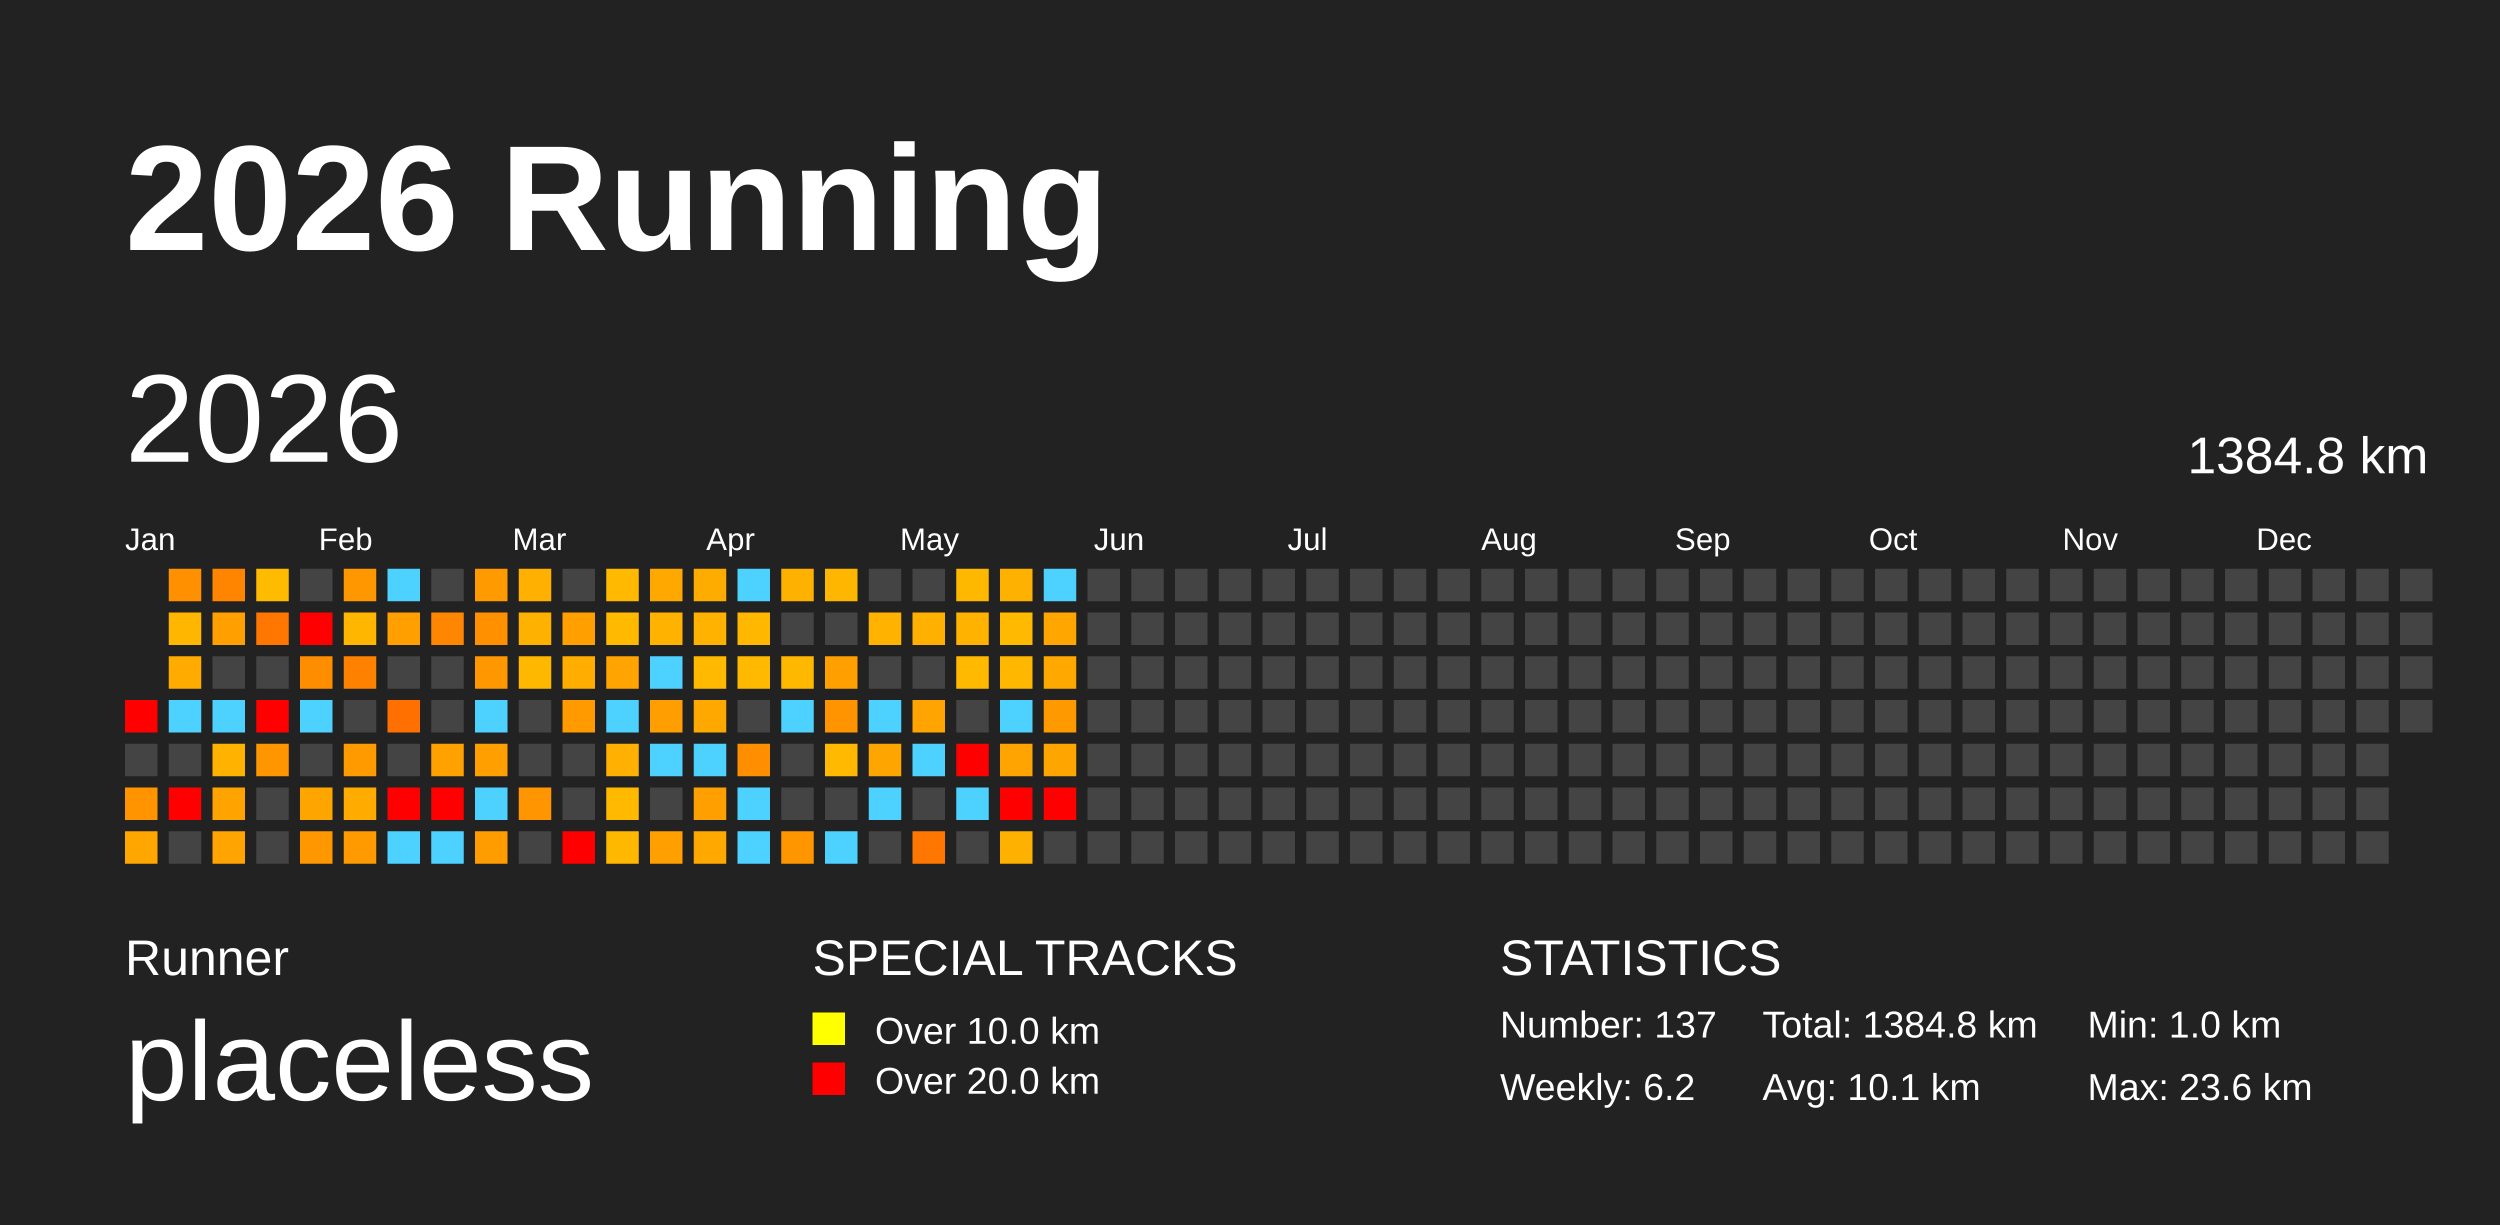
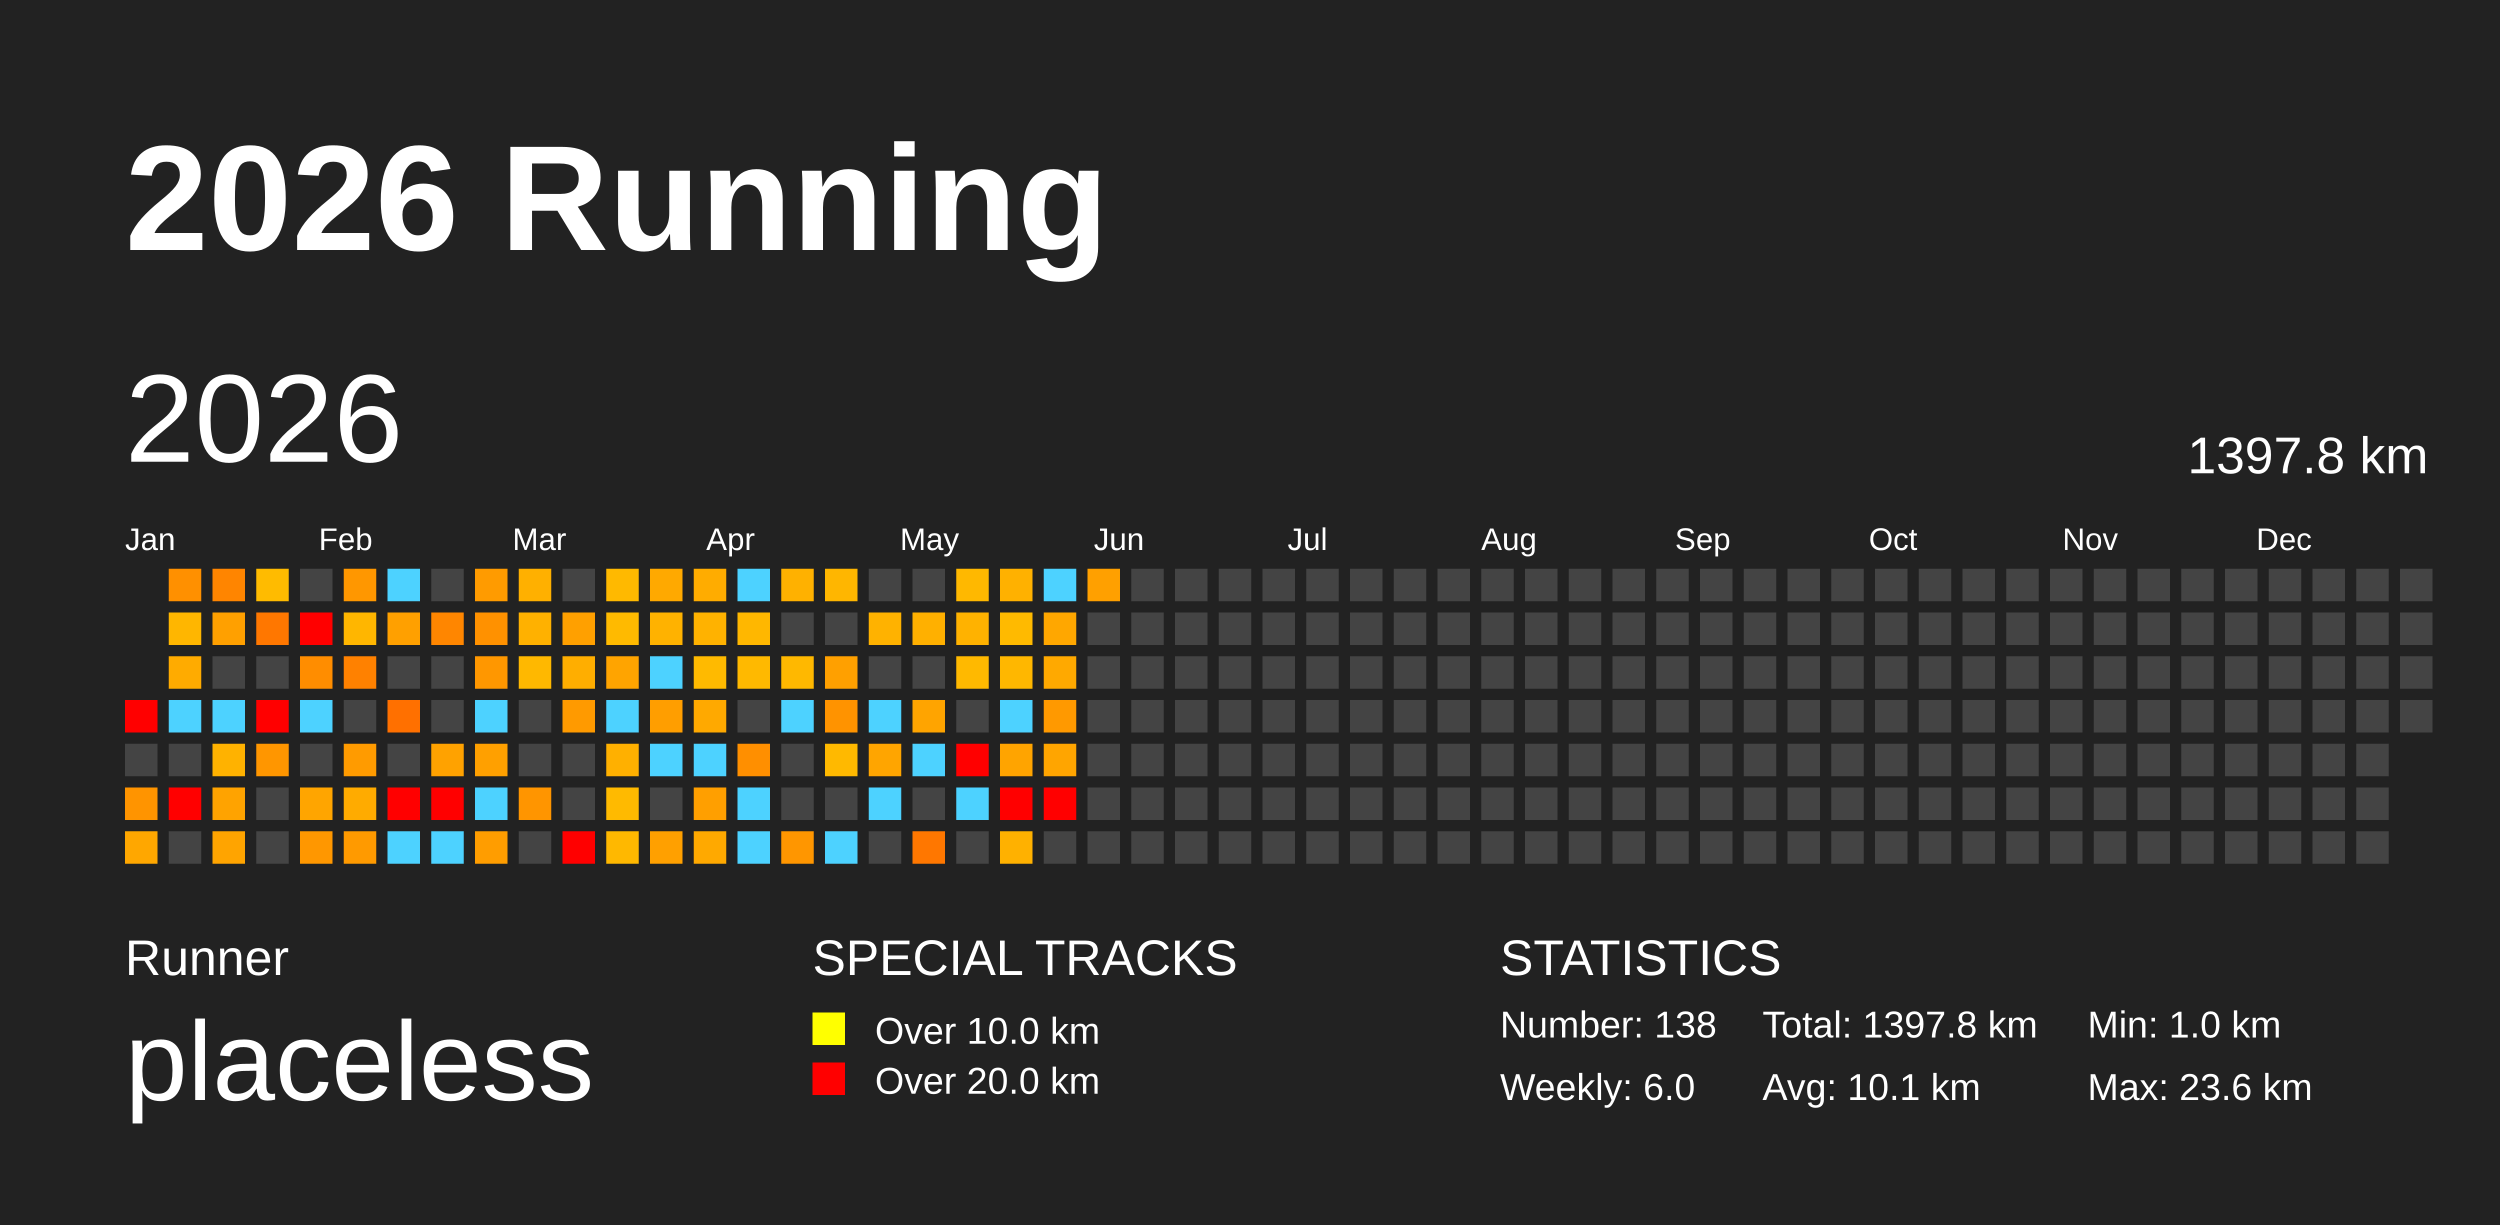
<svg xmlns="http://www.w3.org/2000/svg" baseProfile="full" height="98mm" version="1.1" viewBox="0,0,200,98" width="200mm">
  <defs />
  <rect fill="#222222" height="98" width="200" x="0" y="0" />
  <text fill="#FFFFFF" style="font-size:12px; font-family:Arial; font-weight:bold;" x="10" y="20">2026 Running</text>
  <text fill="#FFFFFF" style="font-size:4px; font-family:Arial" x="10" y="78">Runner</text>
  <text fill="#FFFFFF" style="font-size:9px; font-family:Arial" x="10" y="88">placeless</text>
  <text fill="#FFFFFF" style="font-size:4px; font-family:Arial" x="65" y="78">SPECIAL TRACKS</text>
  <rect fill="yellow" height="2.6" width="2.6" x="65" y="81" />
  <text fill="#FFFFFF" style="font-size:3px; font-family:Arial" x="70" y="83.5">Over 10.0 km</text>
  <rect fill="red" height="2.6" width="2.6" x="65" y="85" />
  <text fill="#FFFFFF" style="font-size:3px; font-family:Arial" x="70" y="87.5">Over 20.0 km</text>
  <text fill="#FFFFFF" style="font-size:4px; font-family:Arial" x="120" y="78">STATISTICS</text>
-   <text fill="#FFFFFF" style="font-size:3px; font-family:Arial" x="120" y="83">Number: 137</text>
-   <text fill="#FFFFFF" style="font-size:3px; font-family:Arial" x="120" y="88">Weekly: 6.2</text>
-   <text fill="#FFFFFF" style="font-size:3px; font-family:Arial" x="141" y="83">Total: 1384.8 km</text>
+   <text fill="#FFFFFF" style="font-size:3px; font-family:Arial" x="120" y="83">Number: 138</text>
+   <text fill="#FFFFFF" style="font-size:3px; font-family:Arial" x="120" y="88">Weekly: 6.0</text>
+   <text fill="#FFFFFF" style="font-size:3px; font-family:Arial" x="141" y="83">Total: 1397.8 km</text>
  <text fill="#FFFFFF" style="font-size:3px; font-family:Arial" x="141" y="88">Avg: 10.1 km</text>
  <text fill="#FFFFFF" style="font-size:3px; font-family:Arial" x="167" y="83">Min: 1.0 km</text>
  <text fill="#FFFFFF" style="font-size:3px; font-family:Arial" x="167" y="88">Max: 23.6 km</text>
  <text dominant-baseline="hanging" fill="#FFFFFF" style="font-size:10.0px; font-family:Arial;" x="10" y="30">2026</text>
-   <text dominant-baseline="hanging" fill="#FFFFFF" style="font-size:4.125px; font-family:Arial;" x="175" y="35">1384.8 km</text>
+   <text dominant-baseline="hanging" fill="#FFFFFF" style="font-size:4.125px; font-family:Arial;" x="175" y="35">1397.8 km</text>
  <text fill="#FFFFFF" style="font-size:2.5px; font-family:Arial" x="10.0" y="44">Jan</text>
  <text fill="#FFFFFF" style="font-size:2.5px; font-family:Arial" x="25.5" y="44">Feb</text>
  <text fill="#FFFFFF" style="font-size:2.5px; font-family:Arial" x="41.0" y="44">Mar</text>
  <text fill="#FFFFFF" style="font-size:2.5px; font-family:Arial" x="56.5" y="44">Apr</text>
  <text fill="#FFFFFF" style="font-size:2.5px; font-family:Arial" x="72.0" y="44">May</text>
  <text fill="#FFFFFF" style="font-size:2.5px; font-family:Arial" x="87.5" y="44">Jun</text>
  <text fill="#FFFFFF" style="font-size:2.5px; font-family:Arial" x="103.0" y="44">Jul</text>
  <text fill="#FFFFFF" style="font-size:2.5px; font-family:Arial" x="118.5" y="44">Aug</text>
  <text fill="#FFFFFF" style="font-size:2.5px; font-family:Arial" x="134.0" y="44">Sep</text>
  <text fill="#FFFFFF" style="font-size:2.5px; font-family:Arial" x="149.5" y="44">Oct</text>
  <text fill="#FFFFFF" style="font-size:2.5px; font-family:Arial" x="165.0" y="44">Nov</text>
  <text fill="#FFFFFF" style="font-size:2.5px; font-family:Arial" x="180.5" y="44">Dec</text>
  <rect fill="red" height="2.6" width="2.6" x="10.0" y="56.0" />
  <rect fill="#444444" height="2.6" width="2.6" x="10.0" y="59.5" />
  <rect fill="#ff9400" height="2.6" width="2.6" x="10.0" y="63.0" />
  <rect fill="#ffa700" height="2.6" width="2.6" x="10.0" y="66.5" />
  <rect fill="#ff9000" height="2.6" width="2.6" x="13.5" y="45.5" />
  <rect fill="#ffb600" height="2.6" width="2.6" x="13.5" y="49.0" />
  <rect fill="#ffab00" height="2.6" width="2.6" x="13.5" y="52.5" />
  <rect fill="#4dd2ff" height="2.6" width="2.6" x="13.5" y="56.0" />
  <rect fill="#444444" height="2.6" width="2.6" x="13.5" y="59.5" />
  <rect fill="red" height="2.6" width="2.6" x="13.5" y="63.0" />
  <rect fill="#444444" height="2.6" width="2.6" x="13.5" y="66.5" />
  <rect fill="#ff8500" height="2.6" width="2.6" x="17.0" y="45.5" />
  <rect fill="#ffa000" height="2.6" width="2.6" x="17.0" y="49.0" />
  <rect fill="#444444" height="2.6" width="2.6" x="17.0" y="52.5" />
  <rect fill="#4dd2ff" height="2.6" width="2.6" x="17.0" y="56.0" />
  <rect fill="#ffb200" height="2.6" width="2.6" x="17.0" y="59.5" />
  <rect fill="#ffa300" height="2.6" width="2.6" x="17.0" y="63.0" />
  <rect fill="#ffa400" height="2.6" width="2.6" x="17.0" y="66.5" />
  <rect fill="#ffbb00" height="2.6" width="2.6" x="20.5" y="45.5" />
  <rect fill="#ff7700" height="2.6" width="2.6" x="20.5" y="49.0" />
  <rect fill="#444444" height="2.6" width="2.6" x="20.5" y="52.5" />
  <rect fill="red" height="2.6" width="2.6" x="20.5" y="56.0" />
  <rect fill="#ff9600" height="2.6" width="2.6" x="20.5" y="59.5" />
  <rect fill="#444444" height="2.6" width="2.6" x="20.5" y="63.0" />
  <rect fill="#444444" height="2.6" width="2.6" x="20.5" y="66.5" />
  <rect fill="#444444" height="2.6" width="2.6" x="24.0" y="45.5" />
  <rect fill="red" height="2.6" width="2.6" x="24.0" y="49.0" />
  <rect fill="#ff8d00" height="2.6" width="2.6" x="24.0" y="52.5" />
  <rect fill="#4dd2ff" height="2.6" width="2.6" x="24.0" y="56.0" />
  <rect fill="#444444" height="2.6" width="2.6" x="24.0" y="59.5" />
  <rect fill="#ffa500" height="2.6" width="2.6" x="24.0" y="63.0" />
  <rect fill="#ff9700" height="2.6" width="2.6" x="24.0" y="66.5" />
  <rect fill="#ff9700" height="2.6" width="2.6" x="27.5" y="45.5" />
  <rect fill="#ffb600" height="2.6" width="2.6" x="27.5" y="49.0" />
  <rect fill="#ff8100" height="2.6" width="2.6" x="27.5" y="52.5" />
  <rect fill="#444444" height="2.6" width="2.6" x="27.5" y="56.0" />
  <rect fill="#ff9b00" height="2.6" width="2.6" x="27.5" y="59.5" />
  <rect fill="#ffab00" height="2.6" width="2.6" x="27.5" y="63.0" />
  <rect fill="#ff9a00" height="2.6" width="2.6" x="27.5" y="66.5" />
  <rect fill="#4dd2ff" height="2.6" width="2.6" x="31.0" y="45.5" />
  <rect fill="#ffa000" height="2.6" width="2.6" x="31.0" y="49.0" />
  <rect fill="#444444" height="2.6" width="2.6" x="31.0" y="52.5" />
  <rect fill="#ff7000" height="2.6" width="2.6" x="31.0" y="56.0" />
  <rect fill="#444444" height="2.6" width="2.6" x="31.0" y="59.5" />
  <rect fill="red" height="2.6" width="2.6" x="31.0" y="63.0" />
  <rect fill="#4dd2ff" height="2.6" width="2.6" x="31.0" y="66.5" />
  <rect fill="#444444" height="2.6" width="2.6" x="34.5" y="45.5" />
  <rect fill="#ff8600" height="2.6" width="2.6" x="34.5" y="49.0" />
  <rect fill="#444444" height="2.6" width="2.6" x="34.5" y="52.5" />
  <rect fill="#444444" height="2.6" width="2.6" x="34.5" y="56.0" />
  <rect fill="#ffa200" height="2.6" width="2.6" x="34.5" y="59.5" />
  <rect fill="red" height="2.6" width="2.6" x="34.5" y="63.0" />
  <rect fill="#4dd2ff" height="2.6" width="2.6" x="34.5" y="66.5" />
  <rect fill="#ff9b00" height="2.6" width="2.6" x="38.0" y="45.5" />
  <rect fill="#ff9100" height="2.6" width="2.6" x="38.0" y="49.0" />
  <rect fill="#ff9700" height="2.6" width="2.6" x="38.0" y="52.5" />
  <rect fill="#4dd2ff" height="2.6" width="2.6" x="38.0" y="56.0" />
  <rect fill="#ffa000" height="2.6" width="2.6" x="38.0" y="59.5" />
  <rect fill="#4dd2ff" height="2.6" width="2.6" x="38.0" y="63.0" />
  <rect fill="#ff9d00" height="2.6" width="2.6" x="38.0" y="66.5" />
  <rect fill="#ffb000" height="2.6" width="2.6" x="41.5" y="45.5" />
  <rect fill="#ffb100" height="2.6" width="2.6" x="41.5" y="49.0" />
  <rect fill="#ffb800" height="2.6" width="2.6" x="41.5" y="52.5" />
  <rect fill="#444444" height="2.6" width="2.6" x="41.5" y="56.0" />
  <rect fill="#444444" height="2.6" width="2.6" x="41.5" y="59.5" />
  <rect fill="#ff9500" height="2.6" width="2.6" x="41.5" y="63.0" />
  <rect fill="#444444" height="2.6" width="2.6" x="41.5" y="66.5" />
  <rect fill="#444444" height="2.6" width="2.6" x="45.0" y="45.5" />
  <rect fill="#ffa000" height="2.6" width="2.6" x="45.0" y="49.0" />
  <rect fill="#ffae00" height="2.6" width="2.6" x="45.0" y="52.5" />
  <rect fill="#ff9a00" height="2.6" width="2.6" x="45.0" y="56.0" />
  <rect fill="#444444" height="2.6" width="2.6" x="45.0" y="59.5" />
  <rect fill="#444444" height="2.6" width="2.6" x="45.0" y="63.0" />
  <rect fill="red" height="2.6" width="2.6" x="45.0" y="66.5" />
  <rect fill="#ffb900" height="2.6" width="2.6" x="48.5" y="45.5" />
  <rect fill="#ffba00" height="2.6" width="2.6" x="48.5" y="49.0" />
  <rect fill="#ffa400" height="2.6" width="2.6" x="48.5" y="52.5" />
  <rect fill="#4dd2ff" height="2.6" width="2.6" x="48.5" y="56.0" />
  <rect fill="#ffb000" height="2.6" width="2.6" x="48.5" y="59.5" />
  <rect fill="#ffba00" height="2.6" width="2.6" x="48.5" y="63.0" />
  <rect fill="#ffb800" height="2.6" width="2.6" x="48.5" y="66.5" />
  <rect fill="#ffa900" height="2.6" width="2.6" x="52.0" y="45.5" />
  <rect fill="#ffb200" height="2.6" width="2.6" x="52.0" y="49.0" />
  <rect fill="#4dd2ff" height="2.6" width="2.6" x="52.0" y="52.5" />
  <rect fill="#ff9e00" height="2.6" width="2.6" x="52.0" y="56.0" />
  <rect fill="#4dd2ff" height="2.6" width="2.6" x="52.0" y="59.5" />
  <rect fill="#444444" height="2.6" width="2.6" x="52.0" y="63.0" />
  <rect fill="#ffa000" height="2.6" width="2.6" x="52.0" y="66.5" />
  <rect fill="#ffac00" height="2.6" width="2.6" x="55.5" y="45.5" />
  <rect fill="#ffb200" height="2.6" width="2.6" x="55.5" y="49.0" />
  <rect fill="#ffba00" height="2.6" width="2.6" x="55.5" y="52.5" />
  <rect fill="#ffa900" height="2.6" width="2.6" x="55.5" y="56.0" />
  <rect fill="#4dd2ff" height="2.6" width="2.6" x="55.5" y="59.5" />
  <rect fill="#ff9f00" height="2.6" width="2.6" x="55.5" y="63.0" />
  <rect fill="#ffa900" height="2.6" width="2.6" x="55.5" y="66.5" />
  <rect fill="#4dd2ff" height="2.6" width="2.6" x="59.0" y="45.5" />
  <rect fill="#ffb700" height="2.6" width="2.6" x="59.0" y="49.0" />
  <rect fill="#ffb900" height="2.6" width="2.6" x="59.0" y="52.5" />
  <rect fill="#444444" height="2.6" width="2.6" x="59.0" y="56.0" />
  <rect fill="#ff8f00" height="2.6" width="2.6" x="59.0" y="59.5" />
  <rect fill="#4dd2ff" height="2.6" width="2.6" x="59.0" y="63.0" />
  <rect fill="#4dd2ff" height="2.6" width="2.6" x="59.0" y="66.5" />
  <rect fill="#ffb100" height="2.6" width="2.6" x="62.5" y="45.5" />
  <rect fill="#444444" height="2.6" width="2.6" x="62.5" y="49.0" />
  <rect fill="#ffb800" height="2.6" width="2.6" x="62.5" y="52.5" />
  <rect fill="#4dd2ff" height="2.6" width="2.6" x="62.5" y="56.0" />
  <rect fill="#444444" height="2.6" width="2.6" x="62.5" y="59.5" />
  <rect fill="#444444" height="2.6" width="2.6" x="62.5" y="63.0" />
  <rect fill="#ff9600" height="2.6" width="2.6" x="62.5" y="66.5" />
  <rect fill="#ffb600" height="2.6" width="2.6" x="66.0" y="45.5" />
  <rect fill="#444444" height="2.6" width="2.6" x="66.0" y="49.0" />
  <rect fill="#ffa000" height="2.6" width="2.6" x="66.0" y="52.5" />
  <rect fill="#ff9300" height="2.6" width="2.6" x="66.0" y="56.0" />
  <rect fill="#ffb900" height="2.6" width="2.6" x="66.0" y="59.5" />
  <rect fill="#444444" height="2.6" width="2.6" x="66.0" y="63.0" />
  <rect fill="#4dd2ff" height="2.6" width="2.6" x="66.0" y="66.5" />
  <rect fill="#444444" height="2.6" width="2.6" x="69.5" y="45.5" />
  <rect fill="#ffb200" height="2.6" width="2.6" x="69.5" y="49.0" />
  <rect fill="#444444" height="2.6" width="2.6" x="69.5" y="52.5" />
  <rect fill="#4dd2ff" height="2.6" width="2.6" x="69.5" y="56.0" />
  <rect fill="#ffa500" height="2.6" width="2.6" x="69.5" y="59.5" />
  <rect fill="#4dd2ff" height="2.6" width="2.6" x="69.5" y="63.0" />
  <rect fill="#444444" height="2.6" width="2.6" x="69.5" y="66.5" />
  <rect fill="#444444" height="2.6" width="2.6" x="73.0" y="45.5" />
  <rect fill="#ffb000" height="2.6" width="2.6" x="73.0" y="49.0" />
  <rect fill="#444444" height="2.6" width="2.6" x="73.0" y="52.5" />
  <rect fill="#ffa400" height="2.6" width="2.6" x="73.0" y="56.0" />
  <rect fill="#4dd2ff" height="2.6" width="2.6" x="73.0" y="59.5" />
  <rect fill="#444444" height="2.6" width="2.6" x="73.0" y="63.0" />
  <rect fill="#ff7700" height="2.6" width="2.6" x="73.0" y="66.5" />
  <rect fill="#ffb800" height="2.6" width="2.6" x="76.5" y="45.5" />
  <rect fill="#ffb200" height="2.6" width="2.6" x="76.5" y="49.0" />
  <rect fill="#ffb900" height="2.6" width="2.6" x="76.5" y="52.5" />
  <rect fill="#444444" height="2.6" width="2.6" x="76.5" y="56.0" />
  <rect fill="red" height="2.6" width="2.6" x="76.5" y="59.5" />
  <rect fill="#4dd2ff" height="2.6" width="2.6" x="76.5" y="63.0" />
  <rect fill="#444444" height="2.6" width="2.6" x="76.5" y="66.5" />
  <rect fill="#ffb100" height="2.6" width="2.6" x="80.0" y="45.5" />
  <rect fill="#ffba00" height="2.6" width="2.6" x="80.0" y="49.0" />
  <rect fill="#ffb700" height="2.6" width="2.6" x="80.0" y="52.5" />
  <rect fill="#4dd2ff" height="2.6" width="2.6" x="80.0" y="56.0" />
  <rect fill="#ffa400" height="2.6" width="2.6" x="80.0" y="59.5" />
  <rect fill="red" height="2.6" width="2.6" x="80.0" y="63.0" />
  <rect fill="#ffb100" height="2.6" width="2.6" x="80.0" y="66.5" />
  <rect fill="#4dd2ff" height="2.6" width="2.6" x="83.5" y="45.5" />
  <rect fill="#ffa700" height="2.6" width="2.6" x="83.5" y="49.0" />
  <rect fill="#ffa900" height="2.6" width="2.6" x="83.5" y="52.5" />
  <rect fill="#ff9900" height="2.6" width="2.6" x="83.5" y="56.0" />
  <rect fill="#ffa500" height="2.6" width="2.6" x="83.5" y="59.5" />
  <rect fill="red" height="2.6" width="2.6" x="83.5" y="63.0" />
  <rect fill="#444444" height="2.6" width="2.6" x="83.5" y="66.5" />
-   <rect fill="#444444" height="2.6" width="2.6" x="87.0" y="45.5" />
+   <rect fill="#ffa000" height="2.6" width="2.6" x="87.0" y="45.5" />
  <rect fill="#444444" height="2.6" width="2.6" x="87.0" y="49.0" />
  <rect fill="#444444" height="2.6" width="2.6" x="87.0" y="52.5" />
  <rect fill="#444444" height="2.6" width="2.6" x="87.0" y="56.0" />
  <rect fill="#444444" height="2.6" width="2.6" x="87.0" y="59.5" />
  <rect fill="#444444" height="2.6" width="2.6" x="87.0" y="63.0" />
  <rect fill="#444444" height="2.6" width="2.6" x="87.0" y="66.5" />
  <rect fill="#444444" height="2.6" width="2.6" x="90.5" y="45.5" />
  <rect fill="#444444" height="2.6" width="2.6" x="90.5" y="49.0" />
  <rect fill="#444444" height="2.6" width="2.6" x="90.5" y="52.5" />
  <rect fill="#444444" height="2.6" width="2.6" x="90.5" y="56.0" />
  <rect fill="#444444" height="2.6" width="2.6" x="90.5" y="59.5" />
  <rect fill="#444444" height="2.6" width="2.6" x="90.5" y="63.0" />
  <rect fill="#444444" height="2.6" width="2.6" x="90.5" y="66.5" />
  <rect fill="#444444" height="2.6" width="2.6" x="94.0" y="45.5" />
  <rect fill="#444444" height="2.6" width="2.6" x="94.0" y="49.0" />
  <rect fill="#444444" height="2.6" width="2.6" x="94.0" y="52.5" />
  <rect fill="#444444" height="2.6" width="2.6" x="94.0" y="56.0" />
  <rect fill="#444444" height="2.6" width="2.6" x="94.0" y="59.5" />
  <rect fill="#444444" height="2.6" width="2.6" x="94.0" y="63.0" />
  <rect fill="#444444" height="2.6" width="2.6" x="94.0" y="66.5" />
  <rect fill="#444444" height="2.6" width="2.6" x="97.5" y="45.5" />
  <rect fill="#444444" height="2.6" width="2.6" x="97.5" y="49.0" />
  <rect fill="#444444" height="2.6" width="2.6" x="97.5" y="52.5" />
  <rect fill="#444444" height="2.6" width="2.6" x="97.5" y="56.0" />
  <rect fill="#444444" height="2.6" width="2.6" x="97.5" y="59.5" />
  <rect fill="#444444" height="2.6" width="2.6" x="97.5" y="63.0" />
  <rect fill="#444444" height="2.6" width="2.6" x="97.5" y="66.5" />
  <rect fill="#444444" height="2.6" width="2.6" x="101.0" y="45.5" />
  <rect fill="#444444" height="2.6" width="2.6" x="101.0" y="49.0" />
  <rect fill="#444444" height="2.6" width="2.6" x="101.0" y="52.5" />
  <rect fill="#444444" height="2.6" width="2.6" x="101.0" y="56.0" />
  <rect fill="#444444" height="2.6" width="2.6" x="101.0" y="59.5" />
  <rect fill="#444444" height="2.6" width="2.6" x="101.0" y="63.0" />
  <rect fill="#444444" height="2.6" width="2.6" x="101.0" y="66.5" />
  <rect fill="#444444" height="2.6" width="2.6" x="104.5" y="45.5" />
  <rect fill="#444444" height="2.6" width="2.6" x="104.5" y="49.0" />
  <rect fill="#444444" height="2.6" width="2.6" x="104.5" y="52.5" />
  <rect fill="#444444" height="2.6" width="2.6" x="104.5" y="56.0" />
  <rect fill="#444444" height="2.6" width="2.6" x="104.5" y="59.5" />
  <rect fill="#444444" height="2.6" width="2.6" x="104.5" y="63.0" />
  <rect fill="#444444" height="2.6" width="2.6" x="104.5" y="66.5" />
  <rect fill="#444444" height="2.6" width="2.6" x="108.0" y="45.5" />
  <rect fill="#444444" height="2.6" width="2.6" x="108.0" y="49.0" />
  <rect fill="#444444" height="2.6" width="2.6" x="108.0" y="52.5" />
  <rect fill="#444444" height="2.6" width="2.6" x="108.0" y="56.0" />
  <rect fill="#444444" height="2.6" width="2.6" x="108.0" y="59.5" />
  <rect fill="#444444" height="2.6" width="2.6" x="108.0" y="63.0" />
  <rect fill="#444444" height="2.6" width="2.6" x="108.0" y="66.5" />
  <rect fill="#444444" height="2.6" width="2.6" x="111.5" y="45.5" />
  <rect fill="#444444" height="2.6" width="2.6" x="111.5" y="49.0" />
  <rect fill="#444444" height="2.6" width="2.6" x="111.5" y="52.5" />
  <rect fill="#444444" height="2.6" width="2.6" x="111.5" y="56.0" />
  <rect fill="#444444" height="2.6" width="2.6" x="111.5" y="59.5" />
  <rect fill="#444444" height="2.6" width="2.6" x="111.5" y="63.0" />
  <rect fill="#444444" height="2.6" width="2.6" x="111.5" y="66.5" />
  <rect fill="#444444" height="2.6" width="2.6" x="115.0" y="45.5" />
  <rect fill="#444444" height="2.6" width="2.6" x="115.0" y="49.0" />
  <rect fill="#444444" height="2.6" width="2.6" x="115.0" y="52.5" />
  <rect fill="#444444" height="2.6" width="2.6" x="115.0" y="56.0" />
  <rect fill="#444444" height="2.6" width="2.6" x="115.0" y="59.5" />
  <rect fill="#444444" height="2.6" width="2.6" x="115.0" y="63.0" />
  <rect fill="#444444" height="2.6" width="2.6" x="115.0" y="66.5" />
  <rect fill="#444444" height="2.6" width="2.6" x="118.5" y="45.5" />
  <rect fill="#444444" height="2.6" width="2.6" x="118.5" y="49.0" />
  <rect fill="#444444" height="2.6" width="2.6" x="118.5" y="52.5" />
  <rect fill="#444444" height="2.6" width="2.6" x="118.5" y="56.0" />
  <rect fill="#444444" height="2.6" width="2.6" x="118.5" y="59.5" />
  <rect fill="#444444" height="2.6" width="2.6" x="118.5" y="63.0" />
  <rect fill="#444444" height="2.6" width="2.6" x="118.5" y="66.5" />
  <rect fill="#444444" height="2.6" width="2.6" x="122.0" y="45.5" />
  <rect fill="#444444" height="2.6" width="2.6" x="122.0" y="49.0" />
  <rect fill="#444444" height="2.6" width="2.6" x="122.0" y="52.5" />
  <rect fill="#444444" height="2.6" width="2.6" x="122.0" y="56.0" />
  <rect fill="#444444" height="2.6" width="2.6" x="122.0" y="59.5" />
  <rect fill="#444444" height="2.6" width="2.6" x="122.0" y="63.0" />
  <rect fill="#444444" height="2.6" width="2.6" x="122.0" y="66.5" />
  <rect fill="#444444" height="2.6" width="2.6" x="125.5" y="45.5" />
  <rect fill="#444444" height="2.6" width="2.6" x="125.5" y="49.0" />
  <rect fill="#444444" height="2.6" width="2.6" x="125.5" y="52.5" />
  <rect fill="#444444" height="2.6" width="2.6" x="125.5" y="56.0" />
  <rect fill="#444444" height="2.6" width="2.6" x="125.5" y="59.5" />
  <rect fill="#444444" height="2.6" width="2.6" x="125.5" y="63.0" />
  <rect fill="#444444" height="2.6" width="2.6" x="125.5" y="66.5" />
  <rect fill="#444444" height="2.6" width="2.6" x="129.0" y="45.5" />
  <rect fill="#444444" height="2.6" width="2.6" x="129.0" y="49.0" />
  <rect fill="#444444" height="2.6" width="2.6" x="129.0" y="52.5" />
  <rect fill="#444444" height="2.6" width="2.6" x="129.0" y="56.0" />
  <rect fill="#444444" height="2.6" width="2.6" x="129.0" y="59.5" />
  <rect fill="#444444" height="2.6" width="2.6" x="129.0" y="63.0" />
  <rect fill="#444444" height="2.6" width="2.6" x="129.0" y="66.5" />
  <rect fill="#444444" height="2.6" width="2.6" x="132.5" y="45.5" />
  <rect fill="#444444" height="2.6" width="2.6" x="132.5" y="49.0" />
  <rect fill="#444444" height="2.6" width="2.6" x="132.5" y="52.5" />
  <rect fill="#444444" height="2.6" width="2.6" x="132.5" y="56.0" />
  <rect fill="#444444" height="2.6" width="2.6" x="132.5" y="59.5" />
  <rect fill="#444444" height="2.6" width="2.6" x="132.5" y="63.0" />
  <rect fill="#444444" height="2.6" width="2.6" x="132.5" y="66.5" />
  <rect fill="#444444" height="2.6" width="2.6" x="136.0" y="45.5" />
  <rect fill="#444444" height="2.6" width="2.6" x="136.0" y="49.0" />
  <rect fill="#444444" height="2.6" width="2.6" x="136.0" y="52.5" />
  <rect fill="#444444" height="2.6" width="2.6" x="136.0" y="56.0" />
  <rect fill="#444444" height="2.6" width="2.6" x="136.0" y="59.5" />
  <rect fill="#444444" height="2.6" width="2.6" x="136.0" y="63.0" />
  <rect fill="#444444" height="2.6" width="2.6" x="136.0" y="66.5" />
  <rect fill="#444444" height="2.6" width="2.6" x="139.5" y="45.5" />
  <rect fill="#444444" height="2.6" width="2.6" x="139.5" y="49.0" />
  <rect fill="#444444" height="2.6" width="2.6" x="139.5" y="52.5" />
  <rect fill="#444444" height="2.6" width="2.6" x="139.5" y="56.0" />
  <rect fill="#444444" height="2.6" width="2.6" x="139.5" y="59.5" />
  <rect fill="#444444" height="2.6" width="2.6" x="139.5" y="63.0" />
  <rect fill="#444444" height="2.6" width="2.6" x="139.5" y="66.5" />
  <rect fill="#444444" height="2.6" width="2.6" x="143.0" y="45.5" />
  <rect fill="#444444" height="2.6" width="2.6" x="143.0" y="49.0" />
  <rect fill="#444444" height="2.6" width="2.6" x="143.0" y="52.5" />
  <rect fill="#444444" height="2.6" width="2.6" x="143.0" y="56.0" />
  <rect fill="#444444" height="2.6" width="2.6" x="143.0" y="59.5" />
  <rect fill="#444444" height="2.6" width="2.6" x="143.0" y="63.0" />
  <rect fill="#444444" height="2.6" width="2.6" x="143.0" y="66.5" />
  <rect fill="#444444" height="2.6" width="2.6" x="146.5" y="45.5" />
  <rect fill="#444444" height="2.6" width="2.6" x="146.5" y="49.0" />
  <rect fill="#444444" height="2.6" width="2.6" x="146.5" y="52.5" />
  <rect fill="#444444" height="2.6" width="2.6" x="146.5" y="56.0" />
  <rect fill="#444444" height="2.6" width="2.6" x="146.5" y="59.5" />
  <rect fill="#444444" height="2.6" width="2.6" x="146.5" y="63.0" />
  <rect fill="#444444" height="2.6" width="2.6" x="146.5" y="66.5" />
  <rect fill="#444444" height="2.6" width="2.6" x="150.0" y="45.5" />
  <rect fill="#444444" height="2.6" width="2.6" x="150.0" y="49.0" />
  <rect fill="#444444" height="2.6" width="2.6" x="150.0" y="52.5" />
  <rect fill="#444444" height="2.6" width="2.6" x="150.0" y="56.0" />
  <rect fill="#444444" height="2.6" width="2.6" x="150.0" y="59.5" />
  <rect fill="#444444" height="2.6" width="2.6" x="150.0" y="63.0" />
  <rect fill="#444444" height="2.6" width="2.6" x="150.0" y="66.5" />
  <rect fill="#444444" height="2.6" width="2.6" x="153.5" y="45.5" />
  <rect fill="#444444" height="2.6" width="2.6" x="153.5" y="49.0" />
  <rect fill="#444444" height="2.6" width="2.6" x="153.5" y="52.5" />
  <rect fill="#444444" height="2.6" width="2.6" x="153.5" y="56.0" />
  <rect fill="#444444" height="2.6" width="2.6" x="153.5" y="59.5" />
  <rect fill="#444444" height="2.6" width="2.6" x="153.5" y="63.0" />
  <rect fill="#444444" height="2.6" width="2.6" x="153.5" y="66.5" />
  <rect fill="#444444" height="2.6" width="2.6" x="157.0" y="45.5" />
  <rect fill="#444444" height="2.6" width="2.6" x="157.0" y="49.0" />
  <rect fill="#444444" height="2.6" width="2.6" x="157.0" y="52.5" />
  <rect fill="#444444" height="2.6" width="2.6" x="157.0" y="56.0" />
  <rect fill="#444444" height="2.6" width="2.6" x="157.0" y="59.5" />
  <rect fill="#444444" height="2.6" width="2.6" x="157.0" y="63.0" />
  <rect fill="#444444" height="2.6" width="2.6" x="157.0" y="66.5" />
  <rect fill="#444444" height="2.6" width="2.6" x="160.5" y="45.5" />
  <rect fill="#444444" height="2.6" width="2.6" x="160.5" y="49.0" />
  <rect fill="#444444" height="2.6" width="2.6" x="160.5" y="52.5" />
  <rect fill="#444444" height="2.6" width="2.6" x="160.5" y="56.0" />
  <rect fill="#444444" height="2.6" width="2.6" x="160.5" y="59.5" />
  <rect fill="#444444" height="2.6" width="2.6" x="160.5" y="63.0" />
  <rect fill="#444444" height="2.6" width="2.6" x="160.5" y="66.5" />
  <rect fill="#444444" height="2.6" width="2.6" x="164.0" y="45.5" />
  <rect fill="#444444" height="2.6" width="2.6" x="164.0" y="49.0" />
  <rect fill="#444444" height="2.6" width="2.6" x="164.0" y="52.5" />
  <rect fill="#444444" height="2.6" width="2.6" x="164.0" y="56.0" />
  <rect fill="#444444" height="2.6" width="2.6" x="164.0" y="59.5" />
  <rect fill="#444444" height="2.6" width="2.6" x="164.0" y="63.0" />
  <rect fill="#444444" height="2.6" width="2.6" x="164.0" y="66.5" />
  <rect fill="#444444" height="2.6" width="2.6" x="167.5" y="45.5" />
  <rect fill="#444444" height="2.6" width="2.6" x="167.5" y="49.0" />
  <rect fill="#444444" height="2.6" width="2.6" x="167.5" y="52.5" />
  <rect fill="#444444" height="2.6" width="2.6" x="167.5" y="56.0" />
  <rect fill="#444444" height="2.6" width="2.6" x="167.5" y="59.5" />
  <rect fill="#444444" height="2.6" width="2.6" x="167.5" y="63.0" />
  <rect fill="#444444" height="2.6" width="2.6" x="167.5" y="66.5" />
  <rect fill="#444444" height="2.6" width="2.6" x="171.0" y="45.5" />
  <rect fill="#444444" height="2.6" width="2.6" x="171.0" y="49.0" />
  <rect fill="#444444" height="2.6" width="2.6" x="171.0" y="52.5" />
  <rect fill="#444444" height="2.6" width="2.6" x="171.0" y="56.0" />
  <rect fill="#444444" height="2.6" width="2.6" x="171.0" y="59.5" />
  <rect fill="#444444" height="2.6" width="2.6" x="171.0" y="63.0" />
  <rect fill="#444444" height="2.6" width="2.6" x="171.0" y="66.5" />
  <rect fill="#444444" height="2.6" width="2.6" x="174.5" y="45.5" />
  <rect fill="#444444" height="2.6" width="2.6" x="174.5" y="49.0" />
  <rect fill="#444444" height="2.6" width="2.6" x="174.5" y="52.5" />
  <rect fill="#444444" height="2.6" width="2.6" x="174.5" y="56.0" />
  <rect fill="#444444" height="2.6" width="2.6" x="174.5" y="59.5" />
  <rect fill="#444444" height="2.6" width="2.6" x="174.5" y="63.0" />
  <rect fill="#444444" height="2.6" width="2.6" x="174.5" y="66.5" />
  <rect fill="#444444" height="2.6" width="2.6" x="178.0" y="45.5" />
  <rect fill="#444444" height="2.6" width="2.6" x="178.0" y="49.0" />
  <rect fill="#444444" height="2.6" width="2.6" x="178.0" y="52.5" />
  <rect fill="#444444" height="2.6" width="2.6" x="178.0" y="56.0" />
  <rect fill="#444444" height="2.6" width="2.6" x="178.0" y="59.5" />
  <rect fill="#444444" height="2.6" width="2.6" x="178.0" y="63.0" />
  <rect fill="#444444" height="2.6" width="2.6" x="178.0" y="66.5" />
  <rect fill="#444444" height="2.6" width="2.6" x="181.5" y="45.5" />
  <rect fill="#444444" height="2.6" width="2.6" x="181.5" y="49.0" />
  <rect fill="#444444" height="2.6" width="2.6" x="181.5" y="52.5" />
  <rect fill="#444444" height="2.6" width="2.6" x="181.5" y="56.0" />
  <rect fill="#444444" height="2.6" width="2.6" x="181.5" y="59.5" />
  <rect fill="#444444" height="2.6" width="2.6" x="181.5" y="63.0" />
  <rect fill="#444444" height="2.6" width="2.6" x="181.5" y="66.5" />
  <rect fill="#444444" height="2.6" width="2.6" x="185.0" y="45.5" />
  <rect fill="#444444" height="2.6" width="2.6" x="185.0" y="49.0" />
  <rect fill="#444444" height="2.6" width="2.6" x="185.0" y="52.5" />
  <rect fill="#444444" height="2.6" width="2.6" x="185.0" y="56.0" />
  <rect fill="#444444" height="2.6" width="2.6" x="185.0" y="59.5" />
  <rect fill="#444444" height="2.6" width="2.6" x="185.0" y="63.0" />
  <rect fill="#444444" height="2.6" width="2.6" x="185.0" y="66.5" />
  <rect fill="#444444" height="2.6" width="2.6" x="188.5" y="45.5" />
  <rect fill="#444444" height="2.6" width="2.6" x="188.5" y="49.0" />
  <rect fill="#444444" height="2.6" width="2.6" x="188.5" y="52.5" />
  <rect fill="#444444" height="2.6" width="2.6" x="188.5" y="56.0" />
  <rect fill="#444444" height="2.6" width="2.6" x="188.5" y="59.5" />
  <rect fill="#444444" height="2.6" width="2.6" x="188.5" y="63.0" />
  <rect fill="#444444" height="2.6" width="2.6" x="188.5" y="66.5" />
  <rect fill="#444444" height="2.6" width="2.6" x="192.0" y="45.5" />
  <rect fill="#444444" height="2.6" width="2.6" x="192.0" y="49.0" />
  <rect fill="#444444" height="2.6" width="2.6" x="192.0" y="52.5" />
  <rect fill="#444444" height="2.6" width="2.6" x="192.0" y="56.0" />
</svg>
